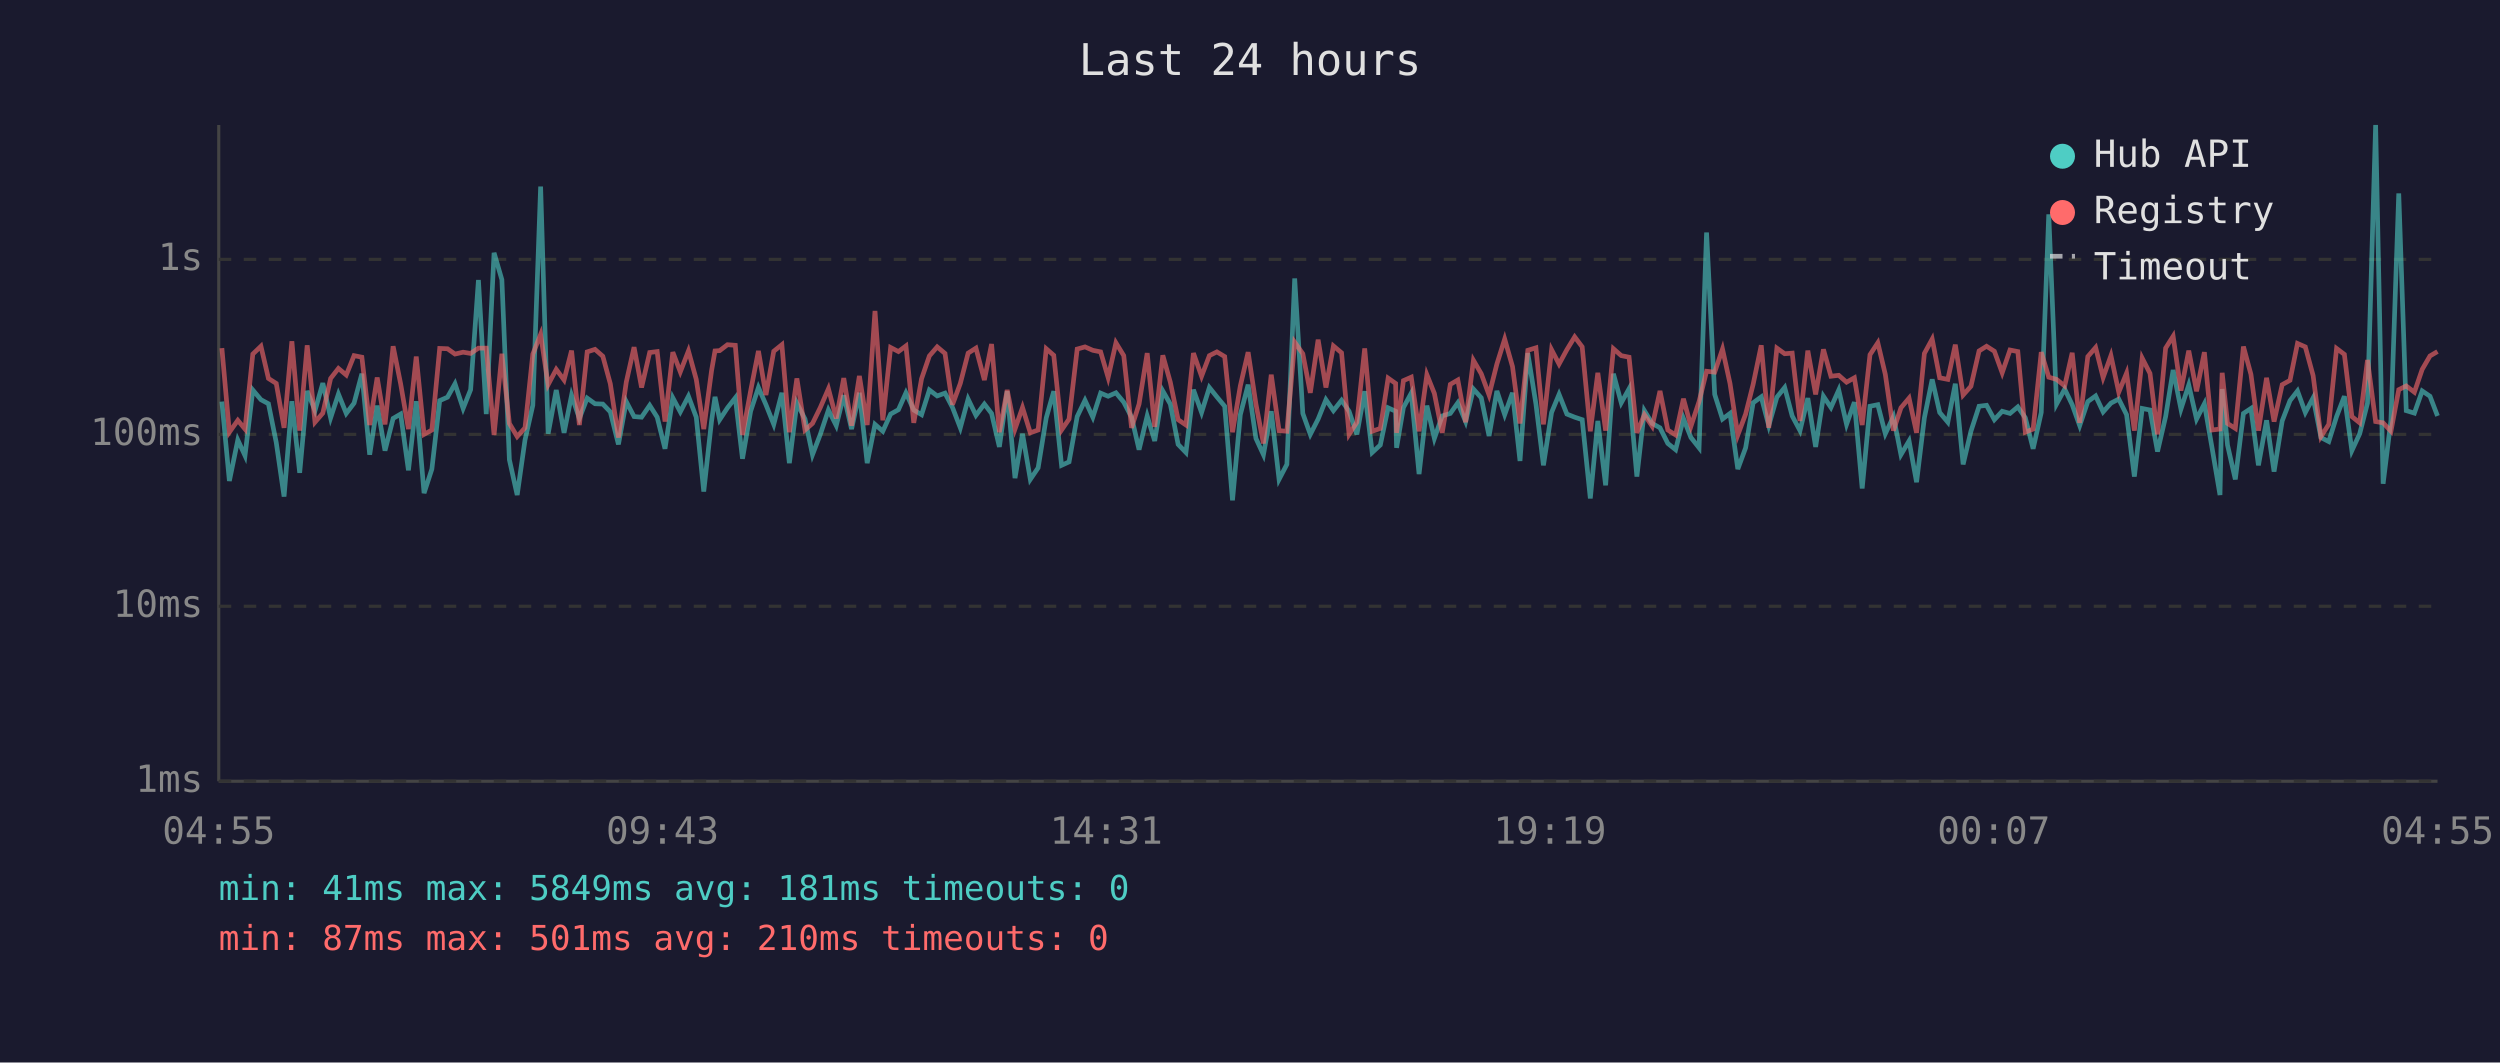
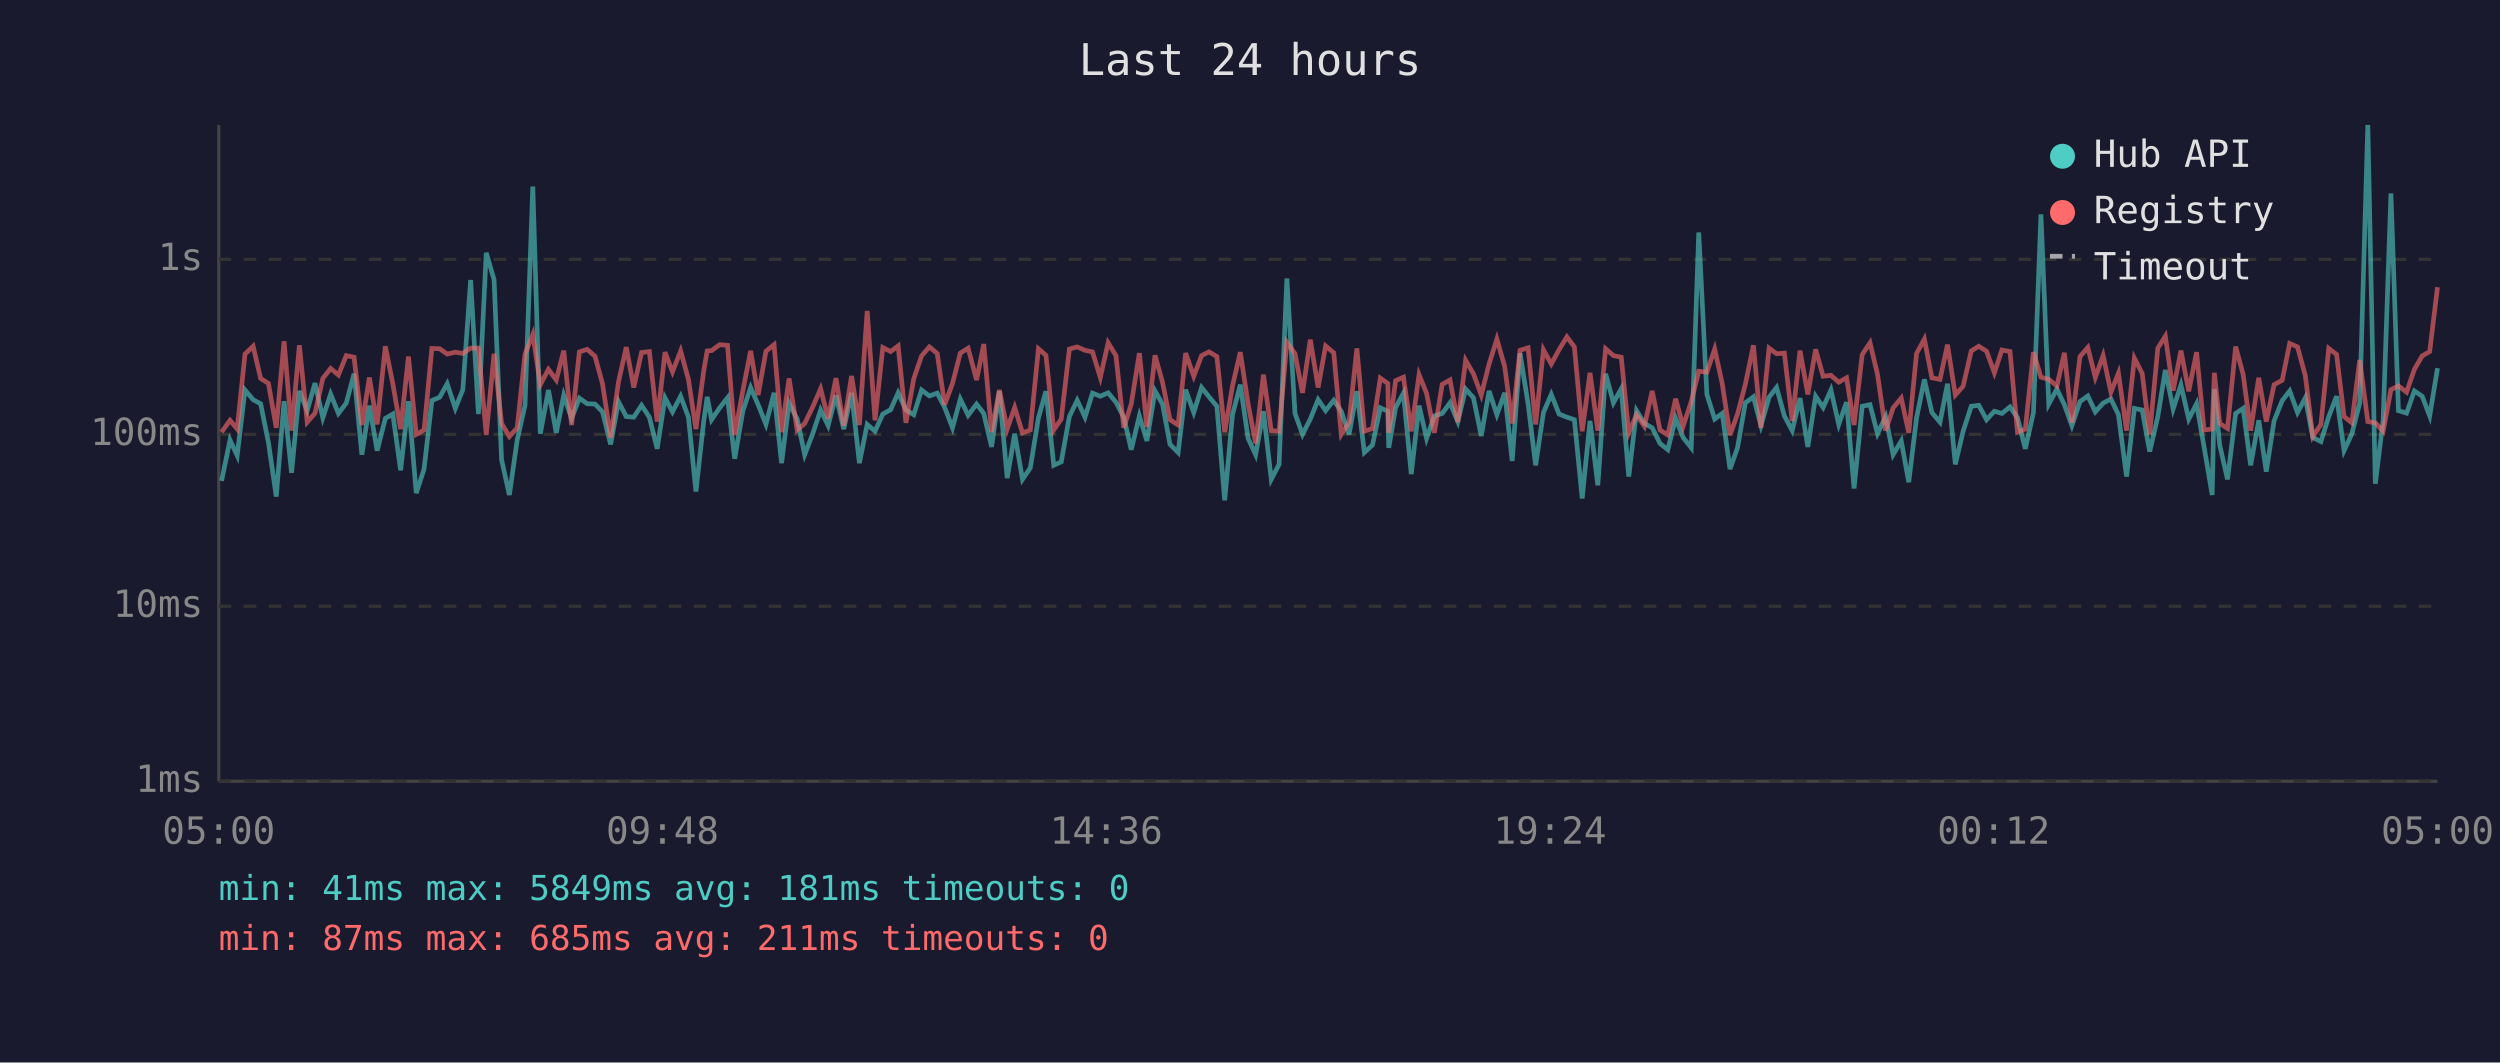
<svg xmlns="http://www.w3.org/2000/svg" viewBox="0 0 800 340" font-family="monospace" font-size="12">
  <rect width="800" height="340" fill="#1a1a2e" />
  <text x="400" y="24" fill="#e0e0e0" font-size="14" text-anchor="middle">Last 24 hours</text>
  <line x1="70" y1="40" x2="70" y2="250" stroke="#444" stroke-width="1" />
  <line x1="70" y1="250" x2="780" y2="250" stroke="#444" stroke-width="1" />
  <line x1="70" y1="250" x2="780" y2="250" stroke="#333" stroke-width="1" stroke-dasharray="4" />
  <text x="65" y="250" fill="#888" text-anchor="end" dominant-baseline="middle">1ms</text>
  <line x1="70" y1="194" x2="780" y2="194" stroke="#333" stroke-width="1" stroke-dasharray="4" />
  <text x="65" y="194" fill="#888" text-anchor="end" dominant-baseline="middle">10ms</text>
  <line x1="70" y1="139" x2="780" y2="139" stroke="#333" stroke-width="1" stroke-dasharray="4" />
  <text x="65" y="139" fill="#888" text-anchor="end" dominant-baseline="middle">100ms</text>
  <line x1="70" y1="83" x2="780" y2="83" stroke="#333" stroke-width="1" stroke-dasharray="4" />
  <text x="65" y="83" fill="#888" text-anchor="end" dominant-baseline="middle">1s</text>
-   <text x="70" y="270" fill="#888" text-anchor="middle">04:55</text>
-   <text x="212" y="270" fill="#888" text-anchor="middle">09:43</text>
-   <text x="354" y="270" fill="#888" text-anchor="middle">14:31</text>
-   <text x="496" y="270" fill="#888" text-anchor="middle">19:19</text>
-   <text x="638" y="270" fill="#888" text-anchor="middle">00:07</text>
-   <text x="780" y="270" fill="#888" text-anchor="middle">04:55</text>
-   <polyline points="71.0,128.5 73.4,153.9 76.1,140.8 78.4,145.8 80.9,124.8 83.5,127.9 85.9,129.2 88.4,141.6 90.9,158.9 93.4,128.4 95.9,151.3 98.3,125.1 100.8,131.4 103.3,122.6 105.8,133.7 108.3,126.1 110.8,132.3 113.3,129.0 115.8,119.6 118.3,145.5 120.7,129.8 123.2,144.2 125.8,133.9 128.2,132.5 130.7,150.5 133.2,128.4 135.7,157.8 138.2,150.1 140.7,128.2 143.2,127.1 145.6,122.8 148.2,130.7 150.6,124.7 153.1,89.6 155.6,132.5 158.1,80.9 160.6,89.5 163.0,147.1 165.5,158.4 168.0,140.8 170.5,129.7 173.0,59.7 175.4,138.8 178.0,124.8 180.5,138.5 182.9,126.5 185.4,133.9 187.9,127.4 190.4,129.2 192.9,129.3 195.3,131.8 197.9,142.2 200.4,128.5 202.9,133.3 205.3,133.5 207.9,129.7 210.3,133.5 212.8,143.6 215.3,127.3 217.7,131.8 220.3,126.8 222.8,133.5 225.2,157.3 227.7,134.7 228.8,127.0 230.3,134.3 232.8,130.5 235.3,127.3 237.6,146.8 240.2,131.6 242.7,124.0 245.1,129.5 247.6,135.8 250.2,125.7 252.6,148.2 255.0,129.0 257.6,134.1 260.0,145.5 262.5,139.0 265.1,131.2 267.6,136.2 270.0,126.5 272.5,137.3 275.0,125.7 277.5,148.2 280.0,135.8 282.5,138.0 285.0,132.5 287.5,131.1 289.9,125.7 292.4,131.2 294.9,132.7 297.4,124.8 299.9,126.7 302.4,125.8 304.8,130.4 307.3,136.9 309.8,127.7 312.3,132.9 315.0,129.3 317.3,132.3 319.8,143.0 322.3,125.2 324.8,153.0 327.2,138.8 329.7,153.4 332.2,149.7 334.8,133.7 337.2,125.2 339.7,148.9 342.1,147.8 344.7,133.3 347.2,128.1 349.7,133.5 352.2,125.8 354.6,126.8 357.1,125.7 359.6,128.7 362.1,133.5 364.5,143.9 367.1,133.1 369.5,141.1 372.1,125.1 374.5,129.3 377.0,142.2 379.5,144.8 381.9,124.7 384.5,132.0 387.0,124.0 389.4,127.0 391.9,130.0 394.4,160.1 396.9,132.7 399.4,123.1 401.9,140.3 404.3,145.5 406.8,131.6 409.3,153.4 411.8,148.6 414.3,89.1 416.9,132.3 419.3,139.0 421.8,134.1 424.3,127.9 426.7,131.4 429.3,128.1 431.7,131.6 434.2,139.0 436.7,125.2 439.1,144.8 441.7,142.4 444.2,130.5 446.6,131.6 446.9,143.3 449.1,130.4 451.6,125.8 454.1,151.7 456.6,129.8 459.0,140.3 461.5,133.1 464.1,132.3 466.5,128.9 469.0,134.9 471.5,124.5 474.0,127.3 476.5,139.5 479.0,125.1 481.5,132.7 484.0,125.7 486.4,147.5 488.9,113.0 491.5,129.3 493.9,148.9 496.5,132.0 498.9,126.2 501.4,132.5 503.9,133.5 506.3,134.3 508.9,159.5 511.3,134.7 513.8,155.3 516.3,119.6 518.8,128.9 521.3,124.4 523.8,152.5 526.2,131.4 528.7,135.5 531.2,136.9 533.7,141.9 536.2,143.9 538.7,133.9 541.1,140.0 543.7,143.3 546.1,74.4 548.7,126.2 551.2,134.1 553.6,132.3 556.1,150.1 558.6,143.3 561.0,128.9 563.6,127.0 566.0,136.2 568.6,127.1 571.1,124.0 573.5,133.1 576.0,137.8 578.5,127.4 581.0,143.0 583.5,126.8 585.9,130.4 588.4,124.8 590.9,135.8 593.4,128.7 595.9,156.3 598.4,130.0 600.9,129.5 603.3,138.8 605.9,133.3 608.3,145.5 610.9,141.1 613.3,154.3 615.8,133.7 618.3,121.4 620.7,132.0 623.3,135.1 625.7,122.8 628.2,148.6 630.7,138.0 633.3,130.0 635.7,129.7 638.2,134.3 640.7,131.6 643.2,132.3 645.7,130.2 648.1,133.7 650.6,143.6 653.2,132.0 655.6,68.6 658.1,129.3 660.7,124.5 663.1,129.5 665.5,136.2 668.1,128.5 670.6,126.7 673.0,131.8 675.5,129.0 678.0,127.7 680.5,132.7 683.0,152.5 685.5,130.7 688.0,131.2 690.4,144.5 693.0,133.3 695.4,118.4 697.9,130.9 700.4,123.2 702.9,134.1 705.4,129.2 707.8,143.0 710.4,158.4 711.1,124.5 712.8,142.4 715.3,153.4 717.9,132.3 720.3,130.7 722.7,148.9 725.3,134.5 727.7,150.9 730.3,134.7 732.8,128.2 735.2,125.1 737.7,132.0 740.2,127.3 742.7,140.0 745.2,141.3 747.7,133.3 750.2,126.8 752.6,144.2 755.1,138.8 757.6,129.0 760.2,40.0 762.6,154.8 765.1,134.5 767.6,61.9 770.0,131.4 772.6,132.2 775.1,125.1 777.6,126.8 780.0,133.1" fill="none" stroke="#4ecdc4" stroke-width="1.5" opacity="0.6" />
-   <polyline points="71.0,111.4 73.4,138.3 76.1,134.5 78.4,137.3 80.9,113.3 83.5,110.8 85.9,121.1 88.4,122.7 90.9,136.9 93.4,109.2 95.9,137.8 98.3,110.5 100.8,135.1 103.3,132.2 105.8,121.1 108.3,117.9 110.8,120.0 113.3,113.8 115.8,114.3 118.3,136.0 120.7,120.8 123.2,135.8 125.8,110.8 128.2,122.8 130.7,137.3 133.2,114.1 135.7,139.0 138.2,137.6 140.7,111.5 143.2,111.6 145.6,113.3 148.2,112.7 150.6,113.1 153.1,111.4 155.6,111.4 158.1,139.2 160.6,113.2 163.0,135.5 165.5,139.7 168.0,136.9 170.5,113.3 173.0,107.0 175.4,123.1 178.0,118.2 180.5,121.6 182.9,112.2 185.4,136.0 187.9,112.6 190.4,111.8 192.9,114.0 195.3,122.8 197.9,140.0 200.4,122.3 202.9,111.1 205.3,124.0 207.9,112.8 210.3,112.5 212.8,134.9 215.3,112.7 217.7,119.0 220.3,112.3 222.8,121.4 225.2,137.3 227.7,118.6 228.8,112.3 230.3,112.2 232.8,110.3 235.3,110.5 237.6,139.2 240.2,125.1 242.7,112.3 245.1,126.4 247.6,112.4 250.2,110.3 252.6,138.3 255.0,121.1 257.6,137.6 260.0,135.5 262.5,130.4 265.1,124.4 267.6,133.9 270.0,121.0 272.5,136.2 275.0,120.3 277.5,136.0 280.0,99.5 282.5,134.5 285.0,111.2 287.5,112.5 289.9,110.7 292.4,135.3 294.9,121.2 297.4,113.9 299.9,111.0 302.4,113.1 304.8,129.5 307.3,122.7 309.8,113.0 312.3,111.4 315.0,121.6 317.3,110.1 319.8,138.3 322.3,124.8 324.8,137.3 327.2,130.4 329.7,138.5 332.2,137.6 334.8,111.6 337.2,113.7 339.7,137.6 342.1,134.1 344.7,111.7 347.2,111.0 349.7,112.1 352.2,112.6 354.6,120.8 357.1,109.7 359.6,113.8 362.1,136.9 364.5,129.3 367.1,113.0 369.5,136.6 372.1,113.7 374.5,122.3 377.0,134.3 379.5,136.0 381.9,113.0 384.5,120.4 387.0,113.8 389.4,112.6 391.9,114.1 394.4,138.3 396.9,123.5 399.4,112.7 401.9,129.3 404.3,141.9 406.8,119.9 409.3,137.8 411.8,138.0 414.3,109.5 416.9,113.2 419.3,125.7 421.8,108.7 424.3,124.0 426.7,110.7 429.3,112.9 431.7,139.0 434.2,135.1 436.7,111.5 439.1,138.0 441.7,137.1 444.2,121.0 446.6,122.7 446.9,138.5 449.1,121.8 451.6,120.7 454.1,138.0 456.6,119.9 459.0,125.9 461.5,138.5 464.1,123.0 466.5,121.6 469.0,135.1 471.5,115.3 474.0,119.6 476.5,126.4 479.0,116.5 481.5,108.5 484.0,117.3 486.4,135.5 488.9,112.1 491.5,111.3 493.9,135.8 496.5,111.9 498.9,116.5 501.4,111.9 503.9,107.8 506.3,111.0 508.9,138.0 511.3,119.3 513.8,137.8 516.3,111.6 518.8,113.8 521.3,114.3 523.8,138.5 526.2,132.7 528.7,136.4 531.2,125.1 533.7,137.6 536.2,139.2 538.7,127.6 541.1,136.4 543.7,128.5 546.1,118.8 548.7,119.1 551.2,111.7 553.6,122.7 556.1,139.2 558.6,132.5 561.0,123.0 563.6,110.5 566.0,136.9 568.6,111.4 571.1,113.2 573.5,113.0 576.0,134.7 578.5,112.2 581.0,126.2 583.5,111.8 585.9,120.4 588.4,120.1 590.9,122.3 593.4,120.9 595.9,136.0 598.4,113.5 600.9,109.7 603.3,119.8 605.9,137.8 608.3,130.5 610.9,127.4 613.3,138.5 615.8,113.1 618.3,108.5 620.7,120.9 623.3,121.4 625.7,110.3 628.2,126.4 630.7,123.6 633.3,112.3 635.7,110.8 638.2,112.4 640.7,119.3 643.2,112.0 645.7,112.5 648.1,138.3 650.6,137.3 653.2,112.7 655.6,120.7 658.1,121.4 660.7,123.5 663.1,112.9 665.5,135.3 668.1,114.1 670.6,111.2 673.0,120.8 675.5,113.8 678.0,125.5 680.5,119.4 683.0,137.8 685.5,114.6 688.0,119.5 690.4,139.0 693.0,111.4 695.4,107.6 697.9,125.0 700.4,112.2 702.9,125.2 705.4,112.7 707.8,137.6 710.4,137.3 711.1,119.3 712.8,135.5 715.3,137.1 717.9,110.9 720.3,119.8 722.7,137.8 725.3,120.9 727.7,134.9 730.3,123.1 732.8,121.7 735.2,109.9 737.7,111.0 740.2,120.2 742.7,139.7 745.2,135.8 747.7,111.5 750.2,113.4 752.6,133.3 755.1,135.3 757.6,115.2 760.2,134.9 762.6,135.3 765.1,138.0 767.6,124.7 770.0,123.5 772.6,125.5 775.1,118.2 777.6,113.9 780.0,112.5" fill="none" stroke="#ff6b6b" stroke-width="1.5" opacity="0.6" />
+   <text x="70" y="270" fill="#888" text-anchor="middle">05:00</text>
+   <text x="212" y="270" fill="#888" text-anchor="middle">09:48</text>
+   <text x="354" y="270" fill="#888" text-anchor="middle">14:36</text>
+   <text x="496" y="270" fill="#888" text-anchor="middle">19:24</text>
+   <text x="638" y="270" fill="#888" text-anchor="middle">00:12</text>
+   <text x="780" y="270" fill="#888" text-anchor="middle">05:00</text>
+   <polyline points="70.9,153.9 73.6,140.8 75.9,145.8 78.4,124.8 81.0,127.9 83.4,129.2 85.9,141.6 88.4,158.9 90.9,128.4 93.3,151.3 95.8,125.1 98.3,131.4 100.8,122.6 103.3,133.7 105.8,126.1 108.3,132.3 110.8,129.0 113.3,119.6 115.8,145.5 118.2,129.8 120.7,144.2 123.3,133.9 125.7,132.5 128.2,150.5 130.7,128.4 133.2,157.8 135.7,150.1 138.2,128.2 140.7,127.1 143.1,122.8 145.7,130.7 148.1,124.7 150.6,89.6 153.1,132.5 155.6,80.9 158.1,89.5 160.5,147.1 163.0,158.4 165.5,140.8 168.0,129.7 170.5,59.7 172.9,138.8 175.5,124.8 178.0,138.5 180.4,126.5 182.9,133.9 185.4,127.4 187.9,129.2 190.4,129.3 192.8,131.8 195.4,142.2 197.9,128.5 200.4,133.3 202.8,133.5 205.3,129.7 207.8,133.5 210.3,143.6 212.8,127.3 215.2,131.8 217.8,126.8 220.3,133.5 222.7,157.3 225.2,134.7 226.3,127.0 227.7,134.3 230.3,130.5 232.8,127.3 235.1,146.8 237.7,131.6 240.2,124.0 242.6,129.5 245.1,135.8 247.7,125.7 250.1,148.2 252.5,129.0 255.1,134.1 257.5,145.5 260.0,139.0 262.6,131.2 265.0,136.2 267.5,126.5 270.0,137.3 272.5,125.7 275.0,148.2 277.5,135.8 280.0,138.0 282.5,132.5 285.0,131.1 287.4,125.7 289.9,131.2 292.4,132.7 294.9,124.8 297.4,126.7 299.9,125.8 302.3,130.4 304.8,136.9 307.3,127.7 309.8,132.9 312.5,129.3 314.8,132.3 317.3,143.0 319.8,125.2 322.3,153.0 324.7,138.8 327.2,153.4 329.7,149.7 332.3,133.7 334.7,125.2 337.2,148.9 339.6,147.8 342.2,133.3 344.7,128.1 347.2,133.5 349.6,125.8 352.1,126.8 354.6,125.7 357.1,128.7 359.6,133.5 362.0,143.9 364.6,133.1 367.0,141.1 369.6,125.1 372.0,129.3 374.4,142.2 377.0,144.8 379.4,124.7 382.0,132.0 384.5,124.0 386.9,127.0 389.4,130.0 391.9,160.1 394.4,132.7 396.9,123.1 399.4,140.3 401.8,145.5 404.3,131.6 406.8,153.4 409.3,148.6 411.8,89.1 414.4,132.3 416.8,139.0 419.3,134.1 421.8,127.9 424.2,131.4 426.8,128.1 429.2,131.6 431.7,139.0 434.2,125.2 436.6,144.8 439.2,142.4 441.7,130.5 444.1,131.6 444.4,143.3 446.6,130.4 449.1,125.8 451.6,151.7 454.1,129.8 456.5,140.3 459.0,133.1 461.5,132.3 464.0,128.9 466.5,134.9 469.0,124.5 471.5,127.3 474.0,139.5 476.5,125.1 479.0,132.7 481.5,125.7 483.9,147.5 486.4,113.0 489.0,129.3 491.4,148.9 493.9,132.0 496.4,126.2 498.9,132.5 501.4,133.5 503.8,134.3 506.3,159.5 508.8,134.7 511.3,155.3 513.8,119.6 516.3,128.9 518.8,124.4 521.2,152.5 523.7,131.4 526.2,135.5 528.7,136.9 531.2,141.9 533.7,143.9 536.2,133.9 538.6,140.0 541.2,143.3 543.6,74.4 546.2,126.2 548.7,134.1 551.1,132.3 553.6,150.1 556.0,143.3 558.5,128.9 561.1,127.0 563.5,136.2 566.1,127.1 568.5,124.0 571.0,133.1 573.5,137.8 576.0,127.4 578.5,143.0 581.0,126.8 583.4,130.4 585.9,124.8 588.4,135.8 590.9,128.7 593.3,156.3 595.9,130.0 598.4,129.5 600.8,138.8 603.4,133.3 605.8,145.5 608.4,141.1 610.8,154.3 613.3,133.7 615.8,121.4 618.2,132.0 620.8,135.1 623.2,122.8 625.7,148.6 628.2,138.0 630.8,130.0 633.2,129.7 635.7,134.3 638.2,131.6 640.6,132.3 643.2,130.2 645.6,133.7 648.1,143.6 650.7,132.0 653.1,68.6 655.6,129.3 658.2,124.5 660.6,129.5 663.0,136.2 665.6,128.5 668.1,126.7 670.5,131.8 673.0,129.0 675.5,127.7 677.9,132.7 680.5,152.5 683.0,130.7 685.5,131.2 687.9,144.5 690.5,133.3 692.9,118.4 695.4,130.9 697.9,123.2 700.4,134.1 702.9,129.2 705.3,143.0 707.9,158.4 708.6,124.5 710.3,142.4 712.8,153.4 715.4,132.3 717.8,130.7 720.2,148.9 722.8,134.5 725.2,150.9 727.7,134.7 730.3,128.2 732.7,125.1 735.2,132.0 737.7,127.3 740.1,140.0 742.7,141.3 745.2,133.3 747.7,126.8 750.1,144.2 752.6,138.8 755.1,129.0 757.7,40.0 760.1,154.8 762.6,134.5 765.1,61.9 767.5,131.4 770.1,132.2 772.6,125.1 775.1,126.8 777.5,133.1 780.0,117.8" fill="none" stroke="#4ecdc4" stroke-width="1.5" opacity="0.6" />
+   <polyline points="70.9,138.3 73.6,134.5 75.9,137.3 78.4,113.3 81.0,110.8 83.4,121.1 85.9,122.7 88.4,136.9 90.9,109.2 93.3,137.8 95.8,110.5 98.3,135.1 100.8,132.2 103.3,121.1 105.8,117.9 108.3,120.0 110.8,113.8 113.3,114.3 115.8,136.0 118.2,120.8 120.7,135.8 123.3,110.8 125.7,122.8 128.2,137.3 130.7,114.1 133.2,139.0 135.7,137.6 138.2,111.5 140.7,111.6 143.1,113.3 145.7,112.7 148.1,113.1 150.6,111.4 153.1,111.4 155.6,139.2 158.1,113.2 160.5,135.5 163.0,139.7 165.5,136.9 168.0,113.3 170.5,107.0 172.9,123.1 175.5,118.2 178.0,121.6 180.4,112.2 182.9,136.0 185.4,112.6 187.9,111.8 190.4,114.0 192.8,122.8 195.4,140.0 197.9,122.3 200.4,111.1 202.8,124.0 205.3,112.8 207.8,112.5 210.3,134.9 212.8,112.7 215.2,119.0 217.8,112.3 220.3,121.4 222.7,137.3 225.2,118.6 226.3,112.3 227.7,112.2 230.3,110.3 232.8,110.5 235.1,139.2 237.7,125.1 240.2,112.3 242.6,126.4 245.1,112.4 247.7,110.3 250.1,138.3 252.5,121.1 255.1,137.6 257.5,135.5 260.0,130.4 262.6,124.4 265.0,133.9 267.5,121.0 270.0,136.2 272.5,120.3 275.0,136.0 277.5,99.5 280.0,134.5 282.5,111.2 285.0,112.5 287.4,110.7 289.9,135.3 292.4,121.2 294.9,113.9 297.4,111.0 299.9,113.1 302.3,129.5 304.8,122.7 307.3,113.0 309.8,111.4 312.5,121.6 314.8,110.1 317.3,138.3 319.8,124.8 322.3,137.3 324.7,130.4 327.2,138.5 329.7,137.6 332.3,111.6 334.7,113.7 337.2,137.6 339.6,134.1 342.2,111.7 344.7,111.0 347.2,112.1 349.6,112.6 352.1,120.8 354.6,109.7 357.1,113.8 359.6,136.9 362.0,129.3 364.6,113.0 367.0,136.6 369.6,113.7 372.0,122.3 374.4,134.3 377.0,136.0 379.4,113.0 382.0,120.4 384.5,113.8 386.9,112.6 389.4,114.1 391.9,138.3 394.4,123.5 396.9,112.7 399.4,129.3 401.8,141.9 404.3,119.9 406.8,137.8 409.3,138.0 411.8,109.5 414.4,113.2 416.8,125.7 419.3,108.7 421.8,124.0 424.2,110.7 426.8,112.9 429.2,139.0 431.7,135.1 434.2,111.5 436.6,138.0 439.2,137.1 441.7,121.0 444.1,122.7 444.4,138.5 446.6,121.8 449.1,120.7 451.6,138.0 454.1,119.9 456.5,125.9 459.0,138.5 461.5,123.0 464.0,121.6 466.5,135.1 469.0,115.3 471.5,119.6 474.0,126.4 476.5,116.5 479.0,108.5 481.5,117.3 483.9,135.5 486.4,112.1 489.0,111.3 491.4,135.8 493.9,111.9 496.4,116.5 498.9,111.9 501.4,107.8 503.8,111.0 506.3,138.0 508.8,119.3 511.3,137.8 513.8,111.6 516.3,113.8 518.8,114.3 521.2,138.5 523.7,132.7 526.2,136.4 528.7,125.1 531.2,137.6 533.7,139.2 536.2,127.6 538.6,136.4 541.2,128.5 543.6,118.8 546.2,119.1 548.7,111.7 551.1,122.7 553.6,139.2 556.0,132.5 558.5,123.0 561.1,110.5 563.5,136.9 566.1,111.4 568.5,113.2 571.0,113.0 573.5,134.7 576.0,112.2 578.5,126.2 581.0,111.8 583.4,120.4 585.9,120.1 588.4,122.3 590.9,120.9 593.3,136.0 595.9,113.5 598.4,109.7 600.8,119.8 603.4,137.8 605.8,130.5 608.4,127.4 610.8,138.5 613.3,113.1 615.8,108.5 618.2,120.9 620.8,121.4 623.2,110.3 625.7,126.4 628.2,123.6 630.8,112.3 633.2,110.8 635.7,112.4 638.2,119.3 640.6,112.0 643.2,112.5 645.6,138.3 648.1,137.3 650.7,112.7 653.1,120.7 655.6,121.4 658.2,123.5 660.6,112.9 663.0,135.3 665.6,114.1 668.1,111.2 670.5,120.8 673.0,113.8 675.5,125.5 677.9,119.4 680.5,137.8 683.0,114.6 685.5,119.5 687.9,139.0 690.5,111.4 692.9,107.6 695.4,125.0 697.9,112.2 700.4,125.2 702.9,112.7 705.3,137.6 707.9,137.3 708.6,119.3 710.3,135.5 712.8,137.1 715.4,110.9 717.8,119.8 720.2,137.8 722.8,120.9 725.2,134.9 727.7,123.1 730.3,121.7 732.7,109.9 735.2,111.0 737.7,120.2 740.1,139.7 742.7,135.8 745.2,111.5 747.7,113.4 750.1,133.3 752.6,135.3 755.1,115.2 757.7,134.9 760.1,135.3 762.6,138.0 765.1,124.7 767.5,123.5 770.1,125.5 772.6,118.2 775.1,113.9 777.5,112.5 780.0,91.9" fill="none" stroke="#ff6b6b" stroke-width="1.5" opacity="0.6" />
  <circle cx="660" cy="50" r="4" fill="#4ecdc4" />
  <text x="670" y="50" fill="#e0e0e0" dominant-baseline="middle">Hub API</text>
  <circle cx="660" cy="68" r="4" fill="#ff6b6b" />
  <text x="670" y="68" fill="#e0e0e0" dominant-baseline="middle">Registry</text>
  <line x1="656" y1="82" x2="664" y2="82" stroke="#e0e0e0" stroke-width="1.5" stroke-dasharray="4,3" opacity="0.7" />
  <text x="670" y="86" fill="#e0e0e0" dominant-baseline="middle">Timeout</text>
  <text x="70" y="288" fill="#4ecdc4" font-size="11">min: 41ms  max: 5849ms  avg: 181ms  timeouts: 0</text>
-   <text x="70" y="304" fill="#ff6b6b" font-size="11">min: 87ms  max: 501ms  avg: 210ms  timeouts: 0</text>
+   <text x="70" y="304" fill="#ff6b6b" font-size="11">min: 87ms  max: 685ms  avg: 211ms  timeouts: 0</text>
</svg>
